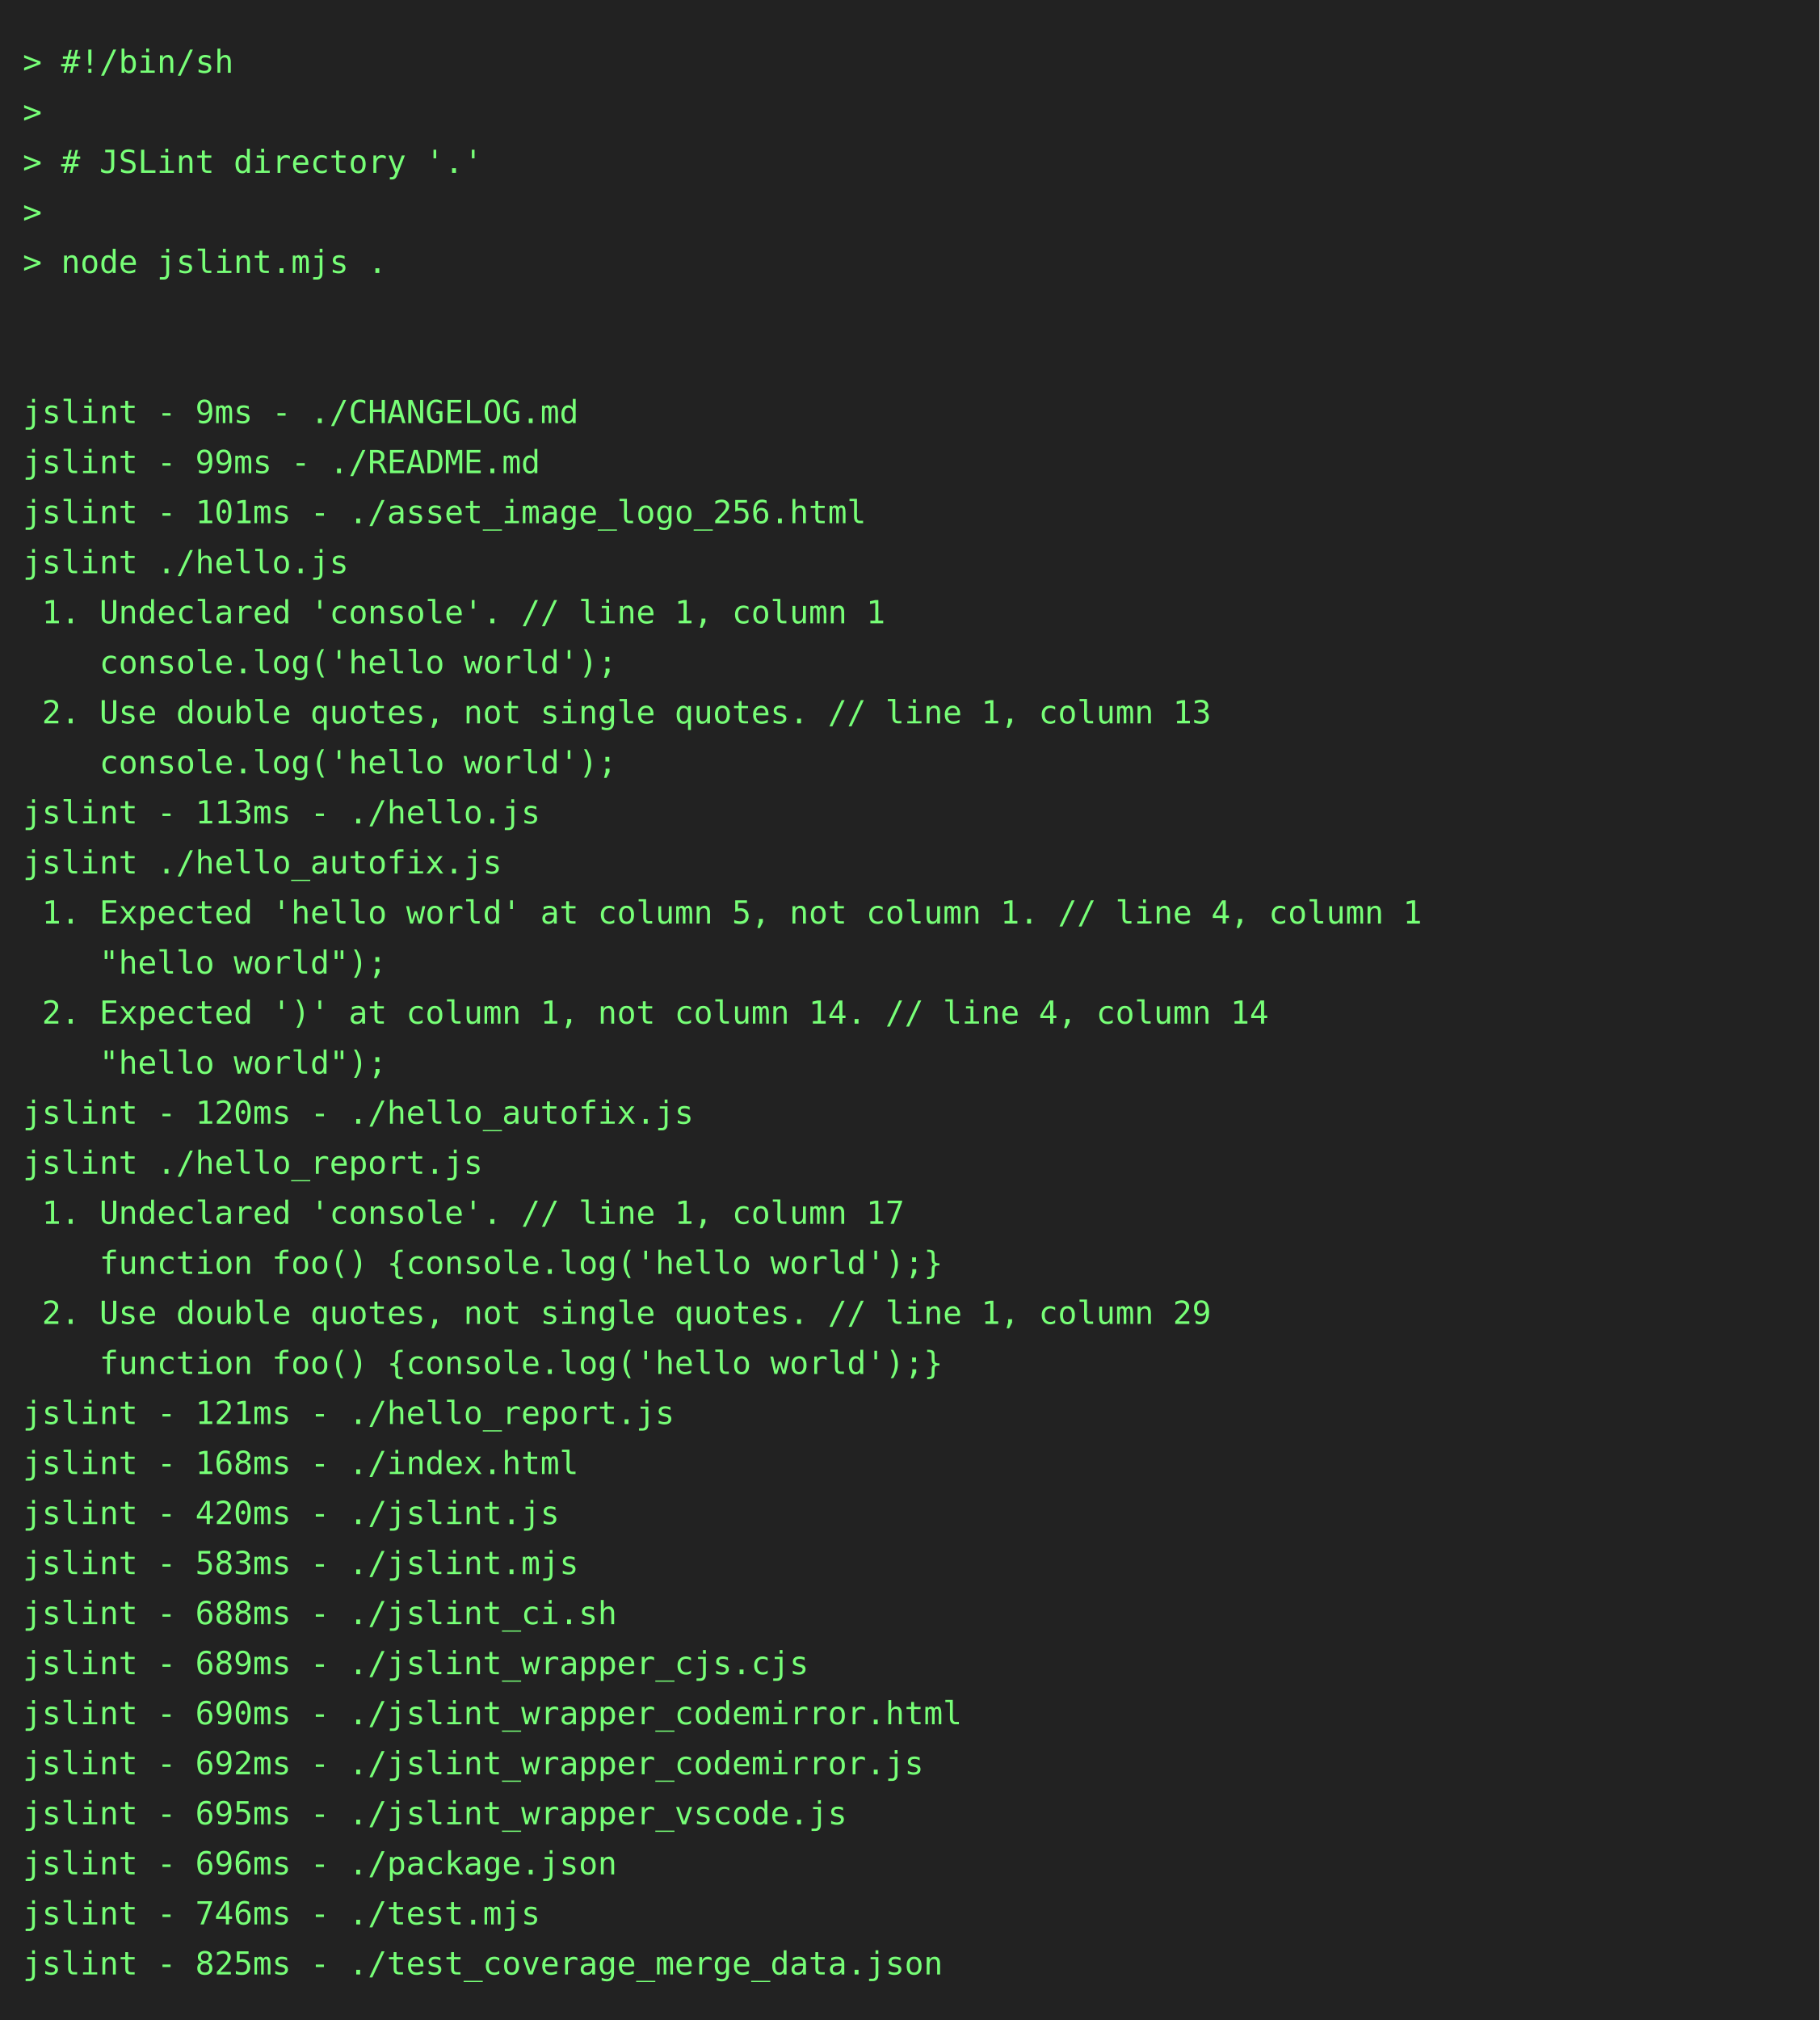
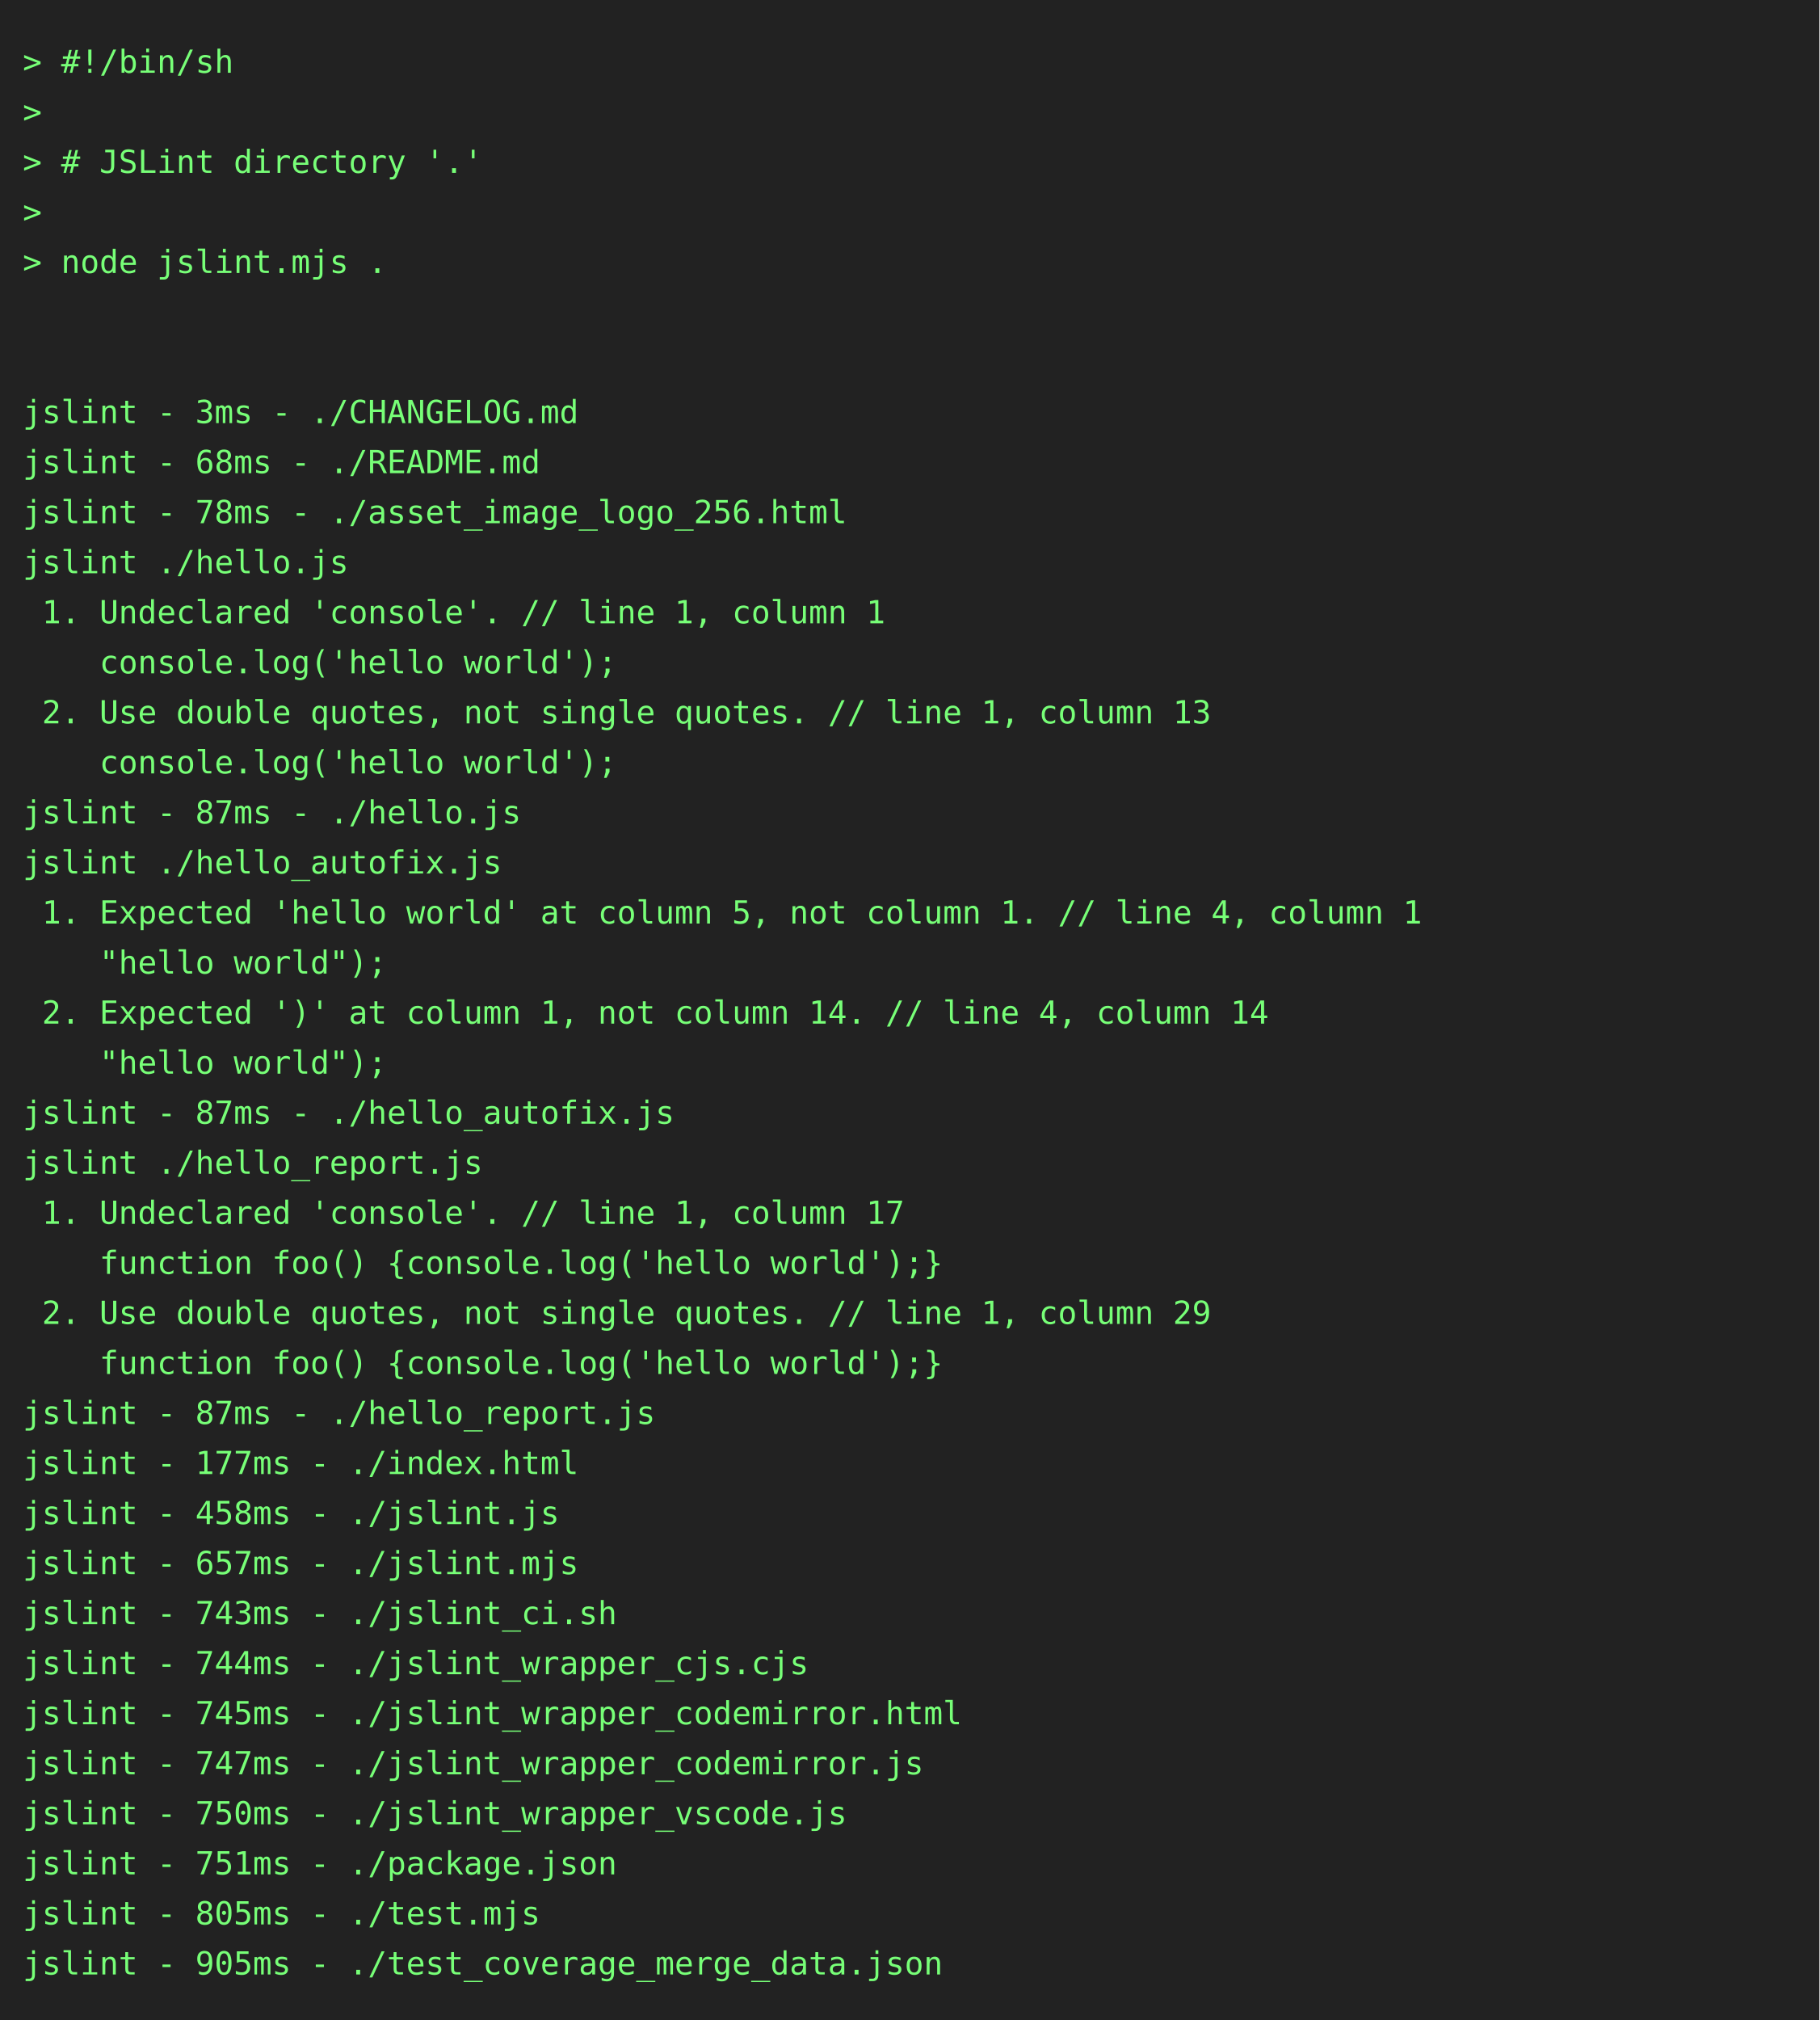
<svg xmlns="http://www.w3.org/2000/svg" height="888" width="800">
  <rect height="888" fill="#222" width="800" />
  <text fill="#7f7" font-family="consolas, menlo, monospace" font-size="14" xml:space="preserve">
    <tspan lengthAdjust="spacingAndGlyphs" textLength="768" x="10" y="32">&gt; #!/bin/sh                                                                                      </tspan>
    <tspan lengthAdjust="spacingAndGlyphs" textLength="768" x="10" y="54">&gt;                                                                                                </tspan>
    <tspan lengthAdjust="spacingAndGlyphs" textLength="768" x="10" y="76">&gt; # JSLint directory '.'                                                                         </tspan>
    <tspan lengthAdjust="spacingAndGlyphs" textLength="768" x="10" y="98">&gt;                                                                                                </tspan>
    <tspan lengthAdjust="spacingAndGlyphs" textLength="768" x="10" y="120">&gt; node jslint.mjs .                                                                              </tspan>
    <tspan lengthAdjust="spacingAndGlyphs" textLength="768" x="10" y="142">                                                                                                 </tspan>
    <tspan lengthAdjust="spacingAndGlyphs" textLength="768" x="10" y="164">                                                                                                 </tspan>
-     <tspan lengthAdjust="spacingAndGlyphs" textLength="768" x="10" y="186">jslint - 9ms - ./CHANGELOG.md                                                                    </tspan>
-     <tspan lengthAdjust="spacingAndGlyphs" textLength="768" x="10" y="208">jslint - 99ms - ./README.md                                                                      </tspan>
-     <tspan lengthAdjust="spacingAndGlyphs" textLength="768" x="10" y="230">jslint - 101ms - ./asset_image_logo_256.html                                                     </tspan>
+     <tspan lengthAdjust="spacingAndGlyphs" textLength="768" x="10" y="186">jslint - 3ms - ./CHANGELOG.md                                                                    </tspan>
+     <tspan lengthAdjust="spacingAndGlyphs" textLength="768" x="10" y="208">jslint - 68ms - ./README.md                                                                      </tspan>
+     <tspan lengthAdjust="spacingAndGlyphs" textLength="768" x="10" y="230">jslint - 78ms - ./asset_image_logo_256.html                                                      </tspan>
    <tspan lengthAdjust="spacingAndGlyphs" textLength="768" x="10" y="252">jslint ./hello.js                                                                                </tspan>
    <tspan lengthAdjust="spacingAndGlyphs" textLength="768" x="10" y="274"> 1. Undeclared 'console'. // line 1, column 1                                                    </tspan>
    <tspan lengthAdjust="spacingAndGlyphs" textLength="768" x="10" y="296">    console.log('hello world');                                                                  </tspan>
    <tspan lengthAdjust="spacingAndGlyphs" textLength="768" x="10" y="318"> 2. Use double quotes, not single quotes. // line 1, column 13                                   </tspan>
    <tspan lengthAdjust="spacingAndGlyphs" textLength="768" x="10" y="340">    console.log('hello world');                                                                  </tspan>
-     <tspan lengthAdjust="spacingAndGlyphs" textLength="768" x="10" y="362">jslint - 113ms - ./hello.js                                                                      </tspan>
+     <tspan lengthAdjust="spacingAndGlyphs" textLength="768" x="10" y="362">jslint - 87ms - ./hello.js                                                                       </tspan>
    <tspan lengthAdjust="spacingAndGlyphs" textLength="768" x="10" y="384">jslint ./hello_autofix.js                                                                        </tspan>
    <tspan lengthAdjust="spacingAndGlyphs" textLength="768" x="10" y="406"> 1. Expected 'hello world' at column 5, not column 1. // line 4, column 1                        </tspan>
    <tspan lengthAdjust="spacingAndGlyphs" textLength="768" x="10" y="428">    "hello world");                                                                              </tspan>
    <tspan lengthAdjust="spacingAndGlyphs" textLength="768" x="10" y="450"> 2. Expected ')' at column 1, not column 14. // line 4, column 14                                </tspan>
    <tspan lengthAdjust="spacingAndGlyphs" textLength="768" x="10" y="472">    "hello world");                                                                              </tspan>
-     <tspan lengthAdjust="spacingAndGlyphs" textLength="768" x="10" y="494">jslint - 120ms - ./hello_autofix.js                                                              </tspan>
+     <tspan lengthAdjust="spacingAndGlyphs" textLength="768" x="10" y="494">jslint - 87ms - ./hello_autofix.js                                                               </tspan>
    <tspan lengthAdjust="spacingAndGlyphs" textLength="768" x="10" y="516">jslint ./hello_report.js                                                                         </tspan>
    <tspan lengthAdjust="spacingAndGlyphs" textLength="768" x="10" y="538"> 1. Undeclared 'console'. // line 1, column 17                                                   </tspan>
    <tspan lengthAdjust="spacingAndGlyphs" textLength="768" x="10" y="560">    function foo() {console.log('hello world');}                                                 </tspan>
    <tspan lengthAdjust="spacingAndGlyphs" textLength="768" x="10" y="582"> 2. Use double quotes, not single quotes. // line 1, column 29                                   </tspan>
    <tspan lengthAdjust="spacingAndGlyphs" textLength="768" x="10" y="604">    function foo() {console.log('hello world');}                                                 </tspan>
-     <tspan lengthAdjust="spacingAndGlyphs" textLength="768" x="10" y="626">jslint - 121ms - ./hello_report.js                                                               </tspan>
-     <tspan lengthAdjust="spacingAndGlyphs" textLength="768" x="10" y="648">jslint - 168ms - ./index.html                                                                    </tspan>
-     <tspan lengthAdjust="spacingAndGlyphs" textLength="768" x="10" y="670">jslint - 420ms - ./jslint.js                                                                     </tspan>
-     <tspan lengthAdjust="spacingAndGlyphs" textLength="768" x="10" y="692">jslint - 583ms - ./jslint.mjs                                                                    </tspan>
-     <tspan lengthAdjust="spacingAndGlyphs" textLength="768" x="10" y="714">jslint - 688ms - ./jslint_ci.sh                                                                  </tspan>
-     <tspan lengthAdjust="spacingAndGlyphs" textLength="768" x="10" y="736">jslint - 689ms - ./jslint_wrapper_cjs.cjs                                                        </tspan>
-     <tspan lengthAdjust="spacingAndGlyphs" textLength="768" x="10" y="758">jslint - 690ms - ./jslint_wrapper_codemirror.html                                                </tspan>
-     <tspan lengthAdjust="spacingAndGlyphs" textLength="768" x="10" y="780">jslint - 692ms - ./jslint_wrapper_codemirror.js                                                  </tspan>
-     <tspan lengthAdjust="spacingAndGlyphs" textLength="768" x="10" y="802">jslint - 695ms - ./jslint_wrapper_vscode.js                                                      </tspan>
-     <tspan lengthAdjust="spacingAndGlyphs" textLength="768" x="10" y="824">jslint - 696ms - ./package.json                                                                  </tspan>
-     <tspan lengthAdjust="spacingAndGlyphs" textLength="768" x="10" y="846">jslint - 746ms - ./test.mjs                                                                      </tspan>
-     <tspan lengthAdjust="spacingAndGlyphs" textLength="768" x="10" y="868">jslint - 825ms - ./test_coverage_merge_data.json                                                 </tspan>
+     <tspan lengthAdjust="spacingAndGlyphs" textLength="768" x="10" y="626">jslint - 87ms - ./hello_report.js                                                                </tspan>
+     <tspan lengthAdjust="spacingAndGlyphs" textLength="768" x="10" y="648">jslint - 177ms - ./index.html                                                                    </tspan>
+     <tspan lengthAdjust="spacingAndGlyphs" textLength="768" x="10" y="670">jslint - 458ms - ./jslint.js                                                                     </tspan>
+     <tspan lengthAdjust="spacingAndGlyphs" textLength="768" x="10" y="692">jslint - 657ms - ./jslint.mjs                                                                    </tspan>
+     <tspan lengthAdjust="spacingAndGlyphs" textLength="768" x="10" y="714">jslint - 743ms - ./jslint_ci.sh                                                                  </tspan>
+     <tspan lengthAdjust="spacingAndGlyphs" textLength="768" x="10" y="736">jslint - 744ms - ./jslint_wrapper_cjs.cjs                                                        </tspan>
+     <tspan lengthAdjust="spacingAndGlyphs" textLength="768" x="10" y="758">jslint - 745ms - ./jslint_wrapper_codemirror.html                                                </tspan>
+     <tspan lengthAdjust="spacingAndGlyphs" textLength="768" x="10" y="780">jslint - 747ms - ./jslint_wrapper_codemirror.js                                                  </tspan>
+     <tspan lengthAdjust="spacingAndGlyphs" textLength="768" x="10" y="802">jslint - 750ms - ./jslint_wrapper_vscode.js                                                      </tspan>
+     <tspan lengthAdjust="spacingAndGlyphs" textLength="768" x="10" y="824">jslint - 751ms - ./package.json                                                                  </tspan>
+     <tspan lengthAdjust="spacingAndGlyphs" textLength="768" x="10" y="846">jslint - 805ms - ./test.mjs                                                                      </tspan>
+     <tspan lengthAdjust="spacingAndGlyphs" textLength="768" x="10" y="868">jslint - 905ms - ./test_coverage_merge_data.json                                                 </tspan>
  </text>
</svg>
